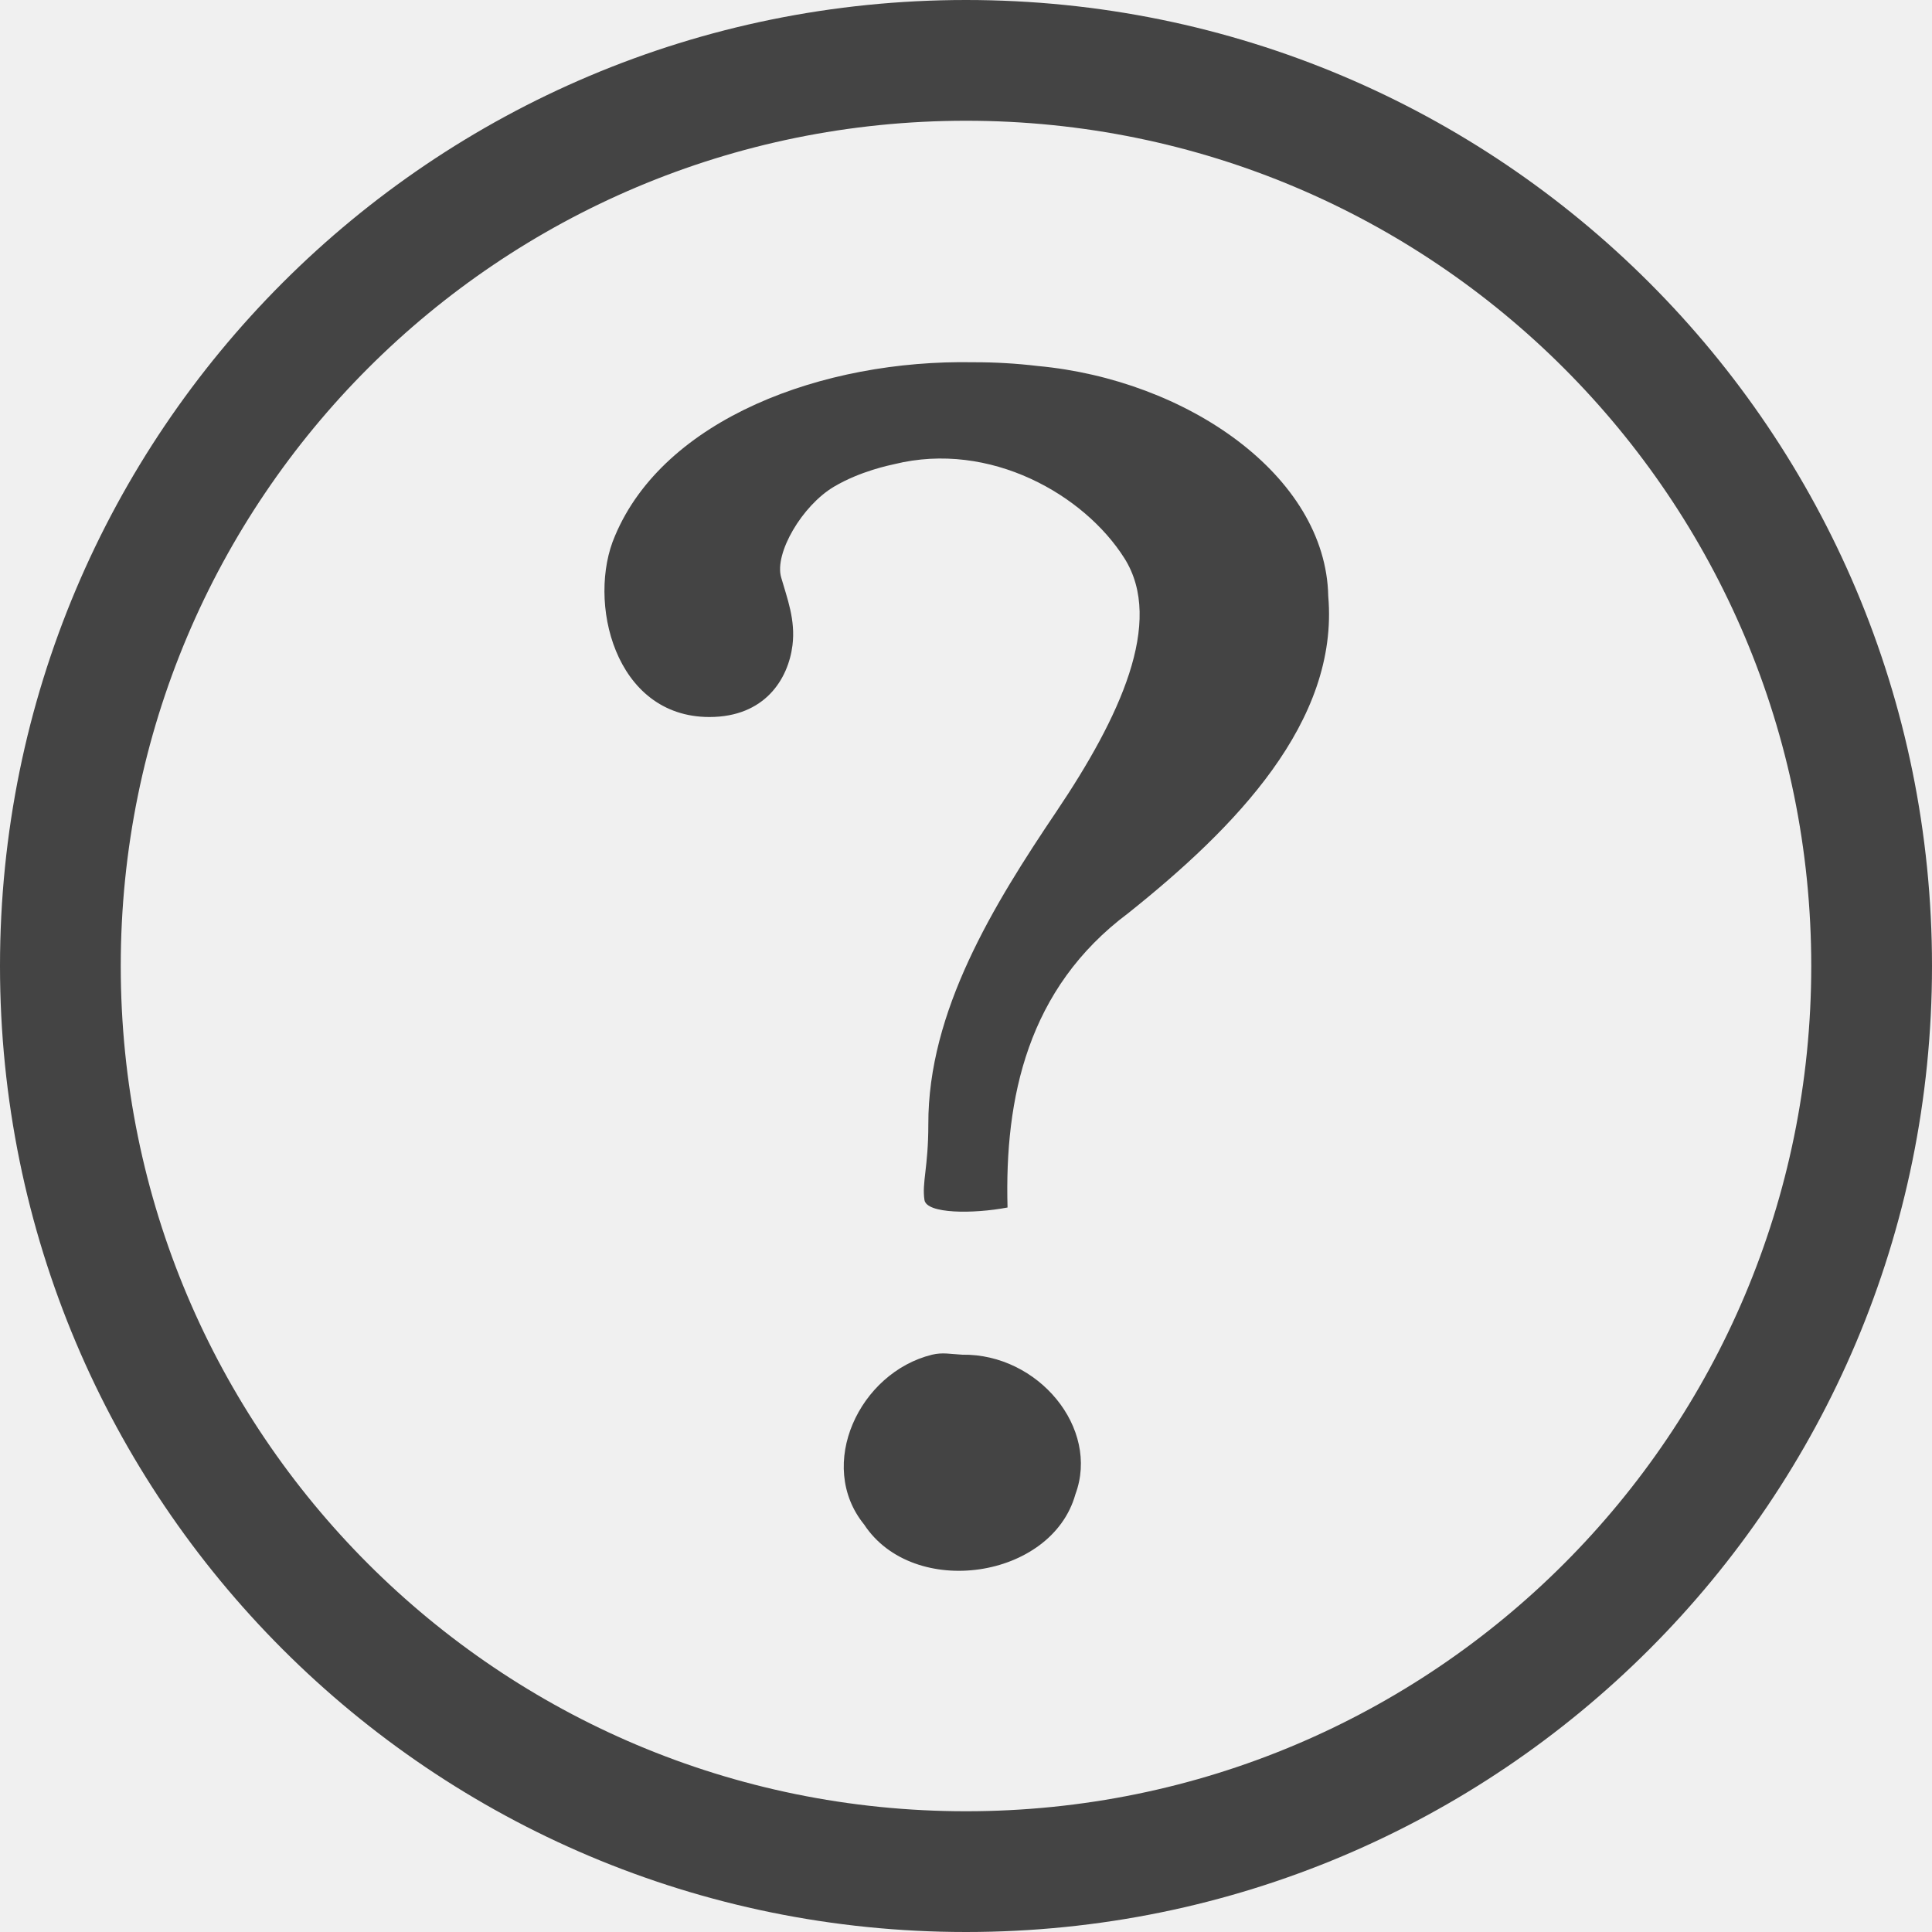
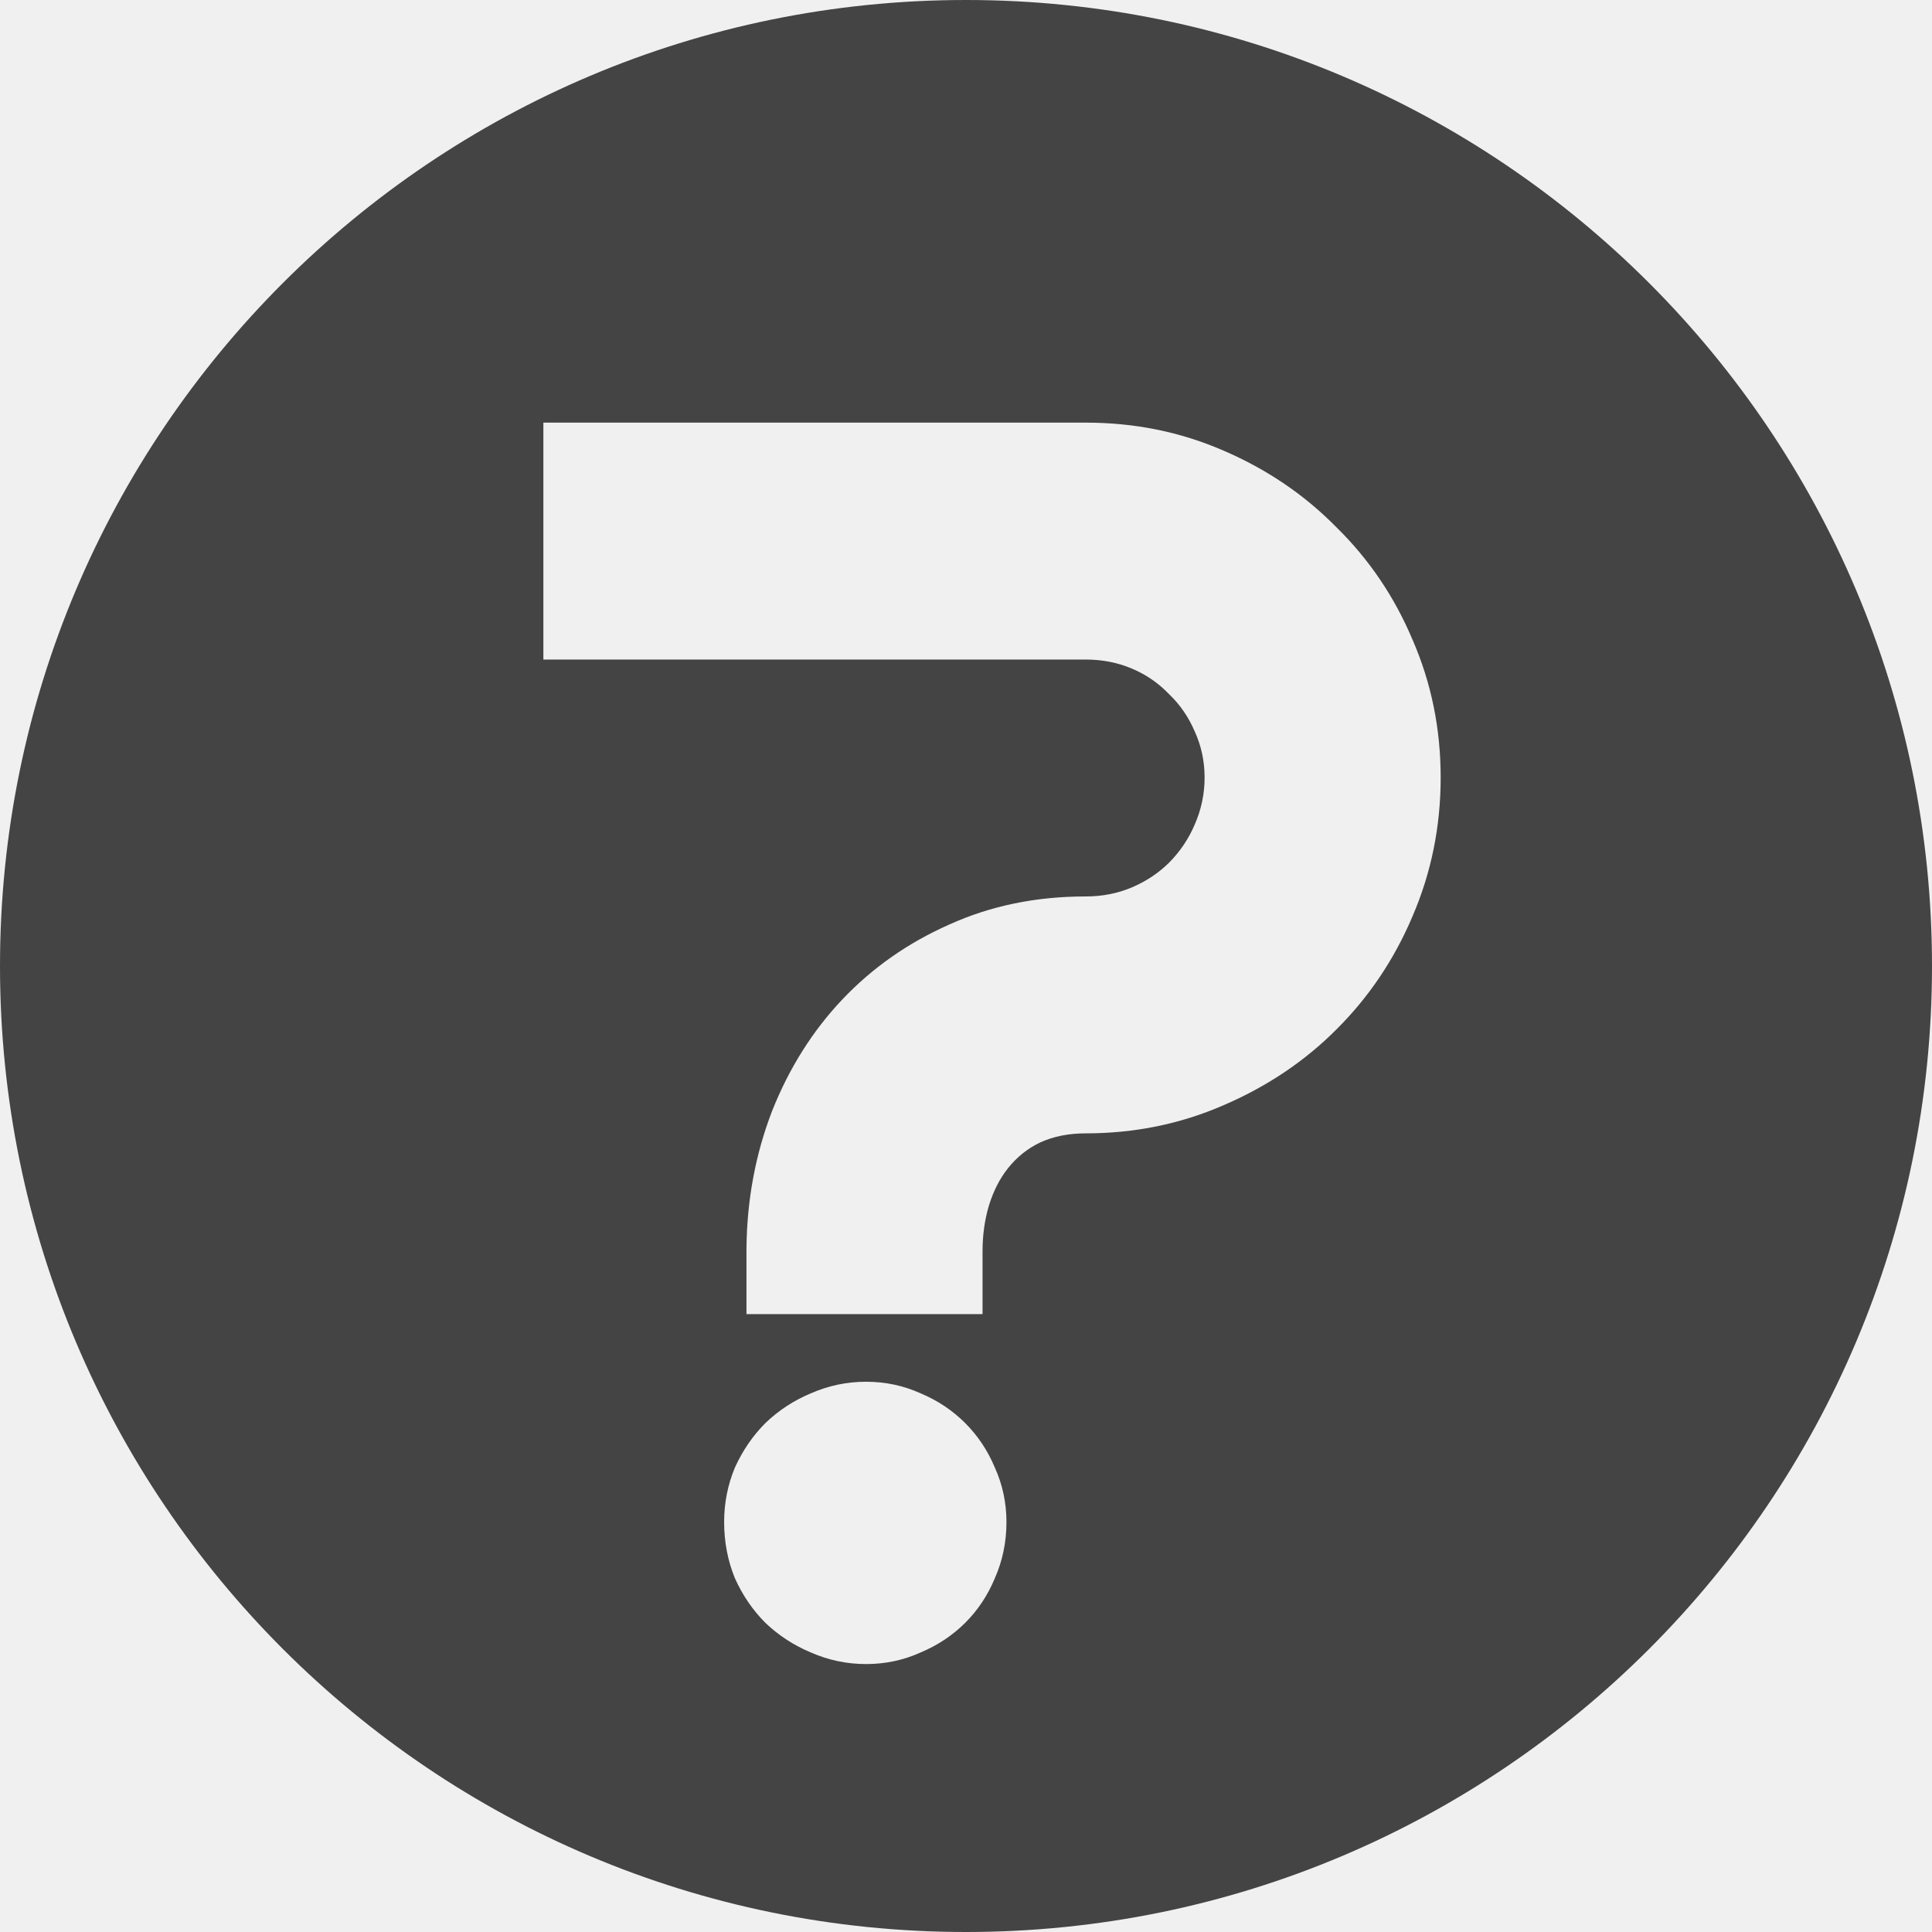
- <svg xmlns="http://www.w3.org/2000/svg" version="1.1" viewBox="0 0 16 16">
+ <svg xmlns="http://www.w3.org/2000/svg" fill="none" width="16" height="16" viewBox="0 0 16 16">
+   <g clip-path="url(#clip0)">
+     <path fill="#444" fill-rule="evenodd" d="M8 16C12.418 16 16 12.418 16 8C16 3.582 12.418 0 8 0C3.582 0 0 3.582 0 8C0 12.418 3.582 16 8 16ZM11.698 7.588C11.853 7.228 11.931 6.845 11.931 6.439C11.931 6.034 11.853 5.653 11.698 5.298C11.548 4.942 11.338 4.632 11.069 4.368C10.805 4.099 10.493 3.887 10.133 3.732C9.777 3.577 9.397 3.5 8.991 3.5H4.5V5.462H8.991C9.128 5.462 9.256 5.487 9.374 5.537C9.493 5.587 9.595 5.658 9.682 5.749C9.773 5.836 9.843 5.938 9.894 6.057C9.948 6.175 9.976 6.303 9.976 6.439C9.976 6.576 9.948 6.706 9.894 6.829C9.843 6.948 9.773 7.052 9.682 7.144C9.595 7.23 9.493 7.298 9.374 7.349C9.256 7.399 9.128 7.424 8.991 7.424C8.581 7.424 8.205 7.501 7.863 7.656C7.521 7.807 7.225 8.014 6.975 8.278C6.729 8.538 6.535 8.846 6.394 9.201C6.257 9.557 6.186 9.935 6.182 10.336V10.883H8.137V10.363C8.137 10.227 8.155 10.099 8.191 9.98C8.228 9.862 8.28 9.759 8.349 9.673C8.422 9.582 8.51 9.511 8.615 9.461C8.725 9.411 8.85 9.386 8.991 9.386C9.397 9.386 9.777 9.308 10.133 9.153C10.493 8.998 10.805 8.789 11.069 8.524C11.338 8.256 11.548 7.943 11.698 7.588ZM8.239 13.07C8.303 12.925 8.335 12.77 8.335 12.605C8.335 12.446 8.303 12.296 8.239 12.154C8.18 12.013 8.098 11.89 7.993 11.785C7.888 11.68 7.765 11.598 7.624 11.539C7.483 11.475 7.332 11.443 7.173 11.443C7.013 11.443 6.861 11.475 6.715 11.539C6.574 11.598 6.448 11.68 6.339 11.785C6.234 11.89 6.15 12.013 6.086 12.154C6.027 12.296 5.997 12.446 5.997 12.605C5.997 12.77 6.027 12.925 6.086 13.07C6.15 13.212 6.234 13.335 6.339 13.44C6.448 13.544 6.574 13.626 6.715 13.685C6.861 13.749 7.013 13.781 7.173 13.781C7.332 13.781 7.483 13.749 7.624 13.685C7.765 13.626 7.888 13.544 7.993 13.44C8.098 13.335 8.18 13.212 8.239 13.07Z" clip-rule="evenodd" />
+   </g>
  <defs>
-     <style id="current-color-scheme" type="text/css">
-    .ColorScheme-Text { color:#444444; }
-   </style>
+     <clipPath id="clip0">
+       <rect fill="#fff" width="16" height="16" />
+     </clipPath>
  </defs>
-   <path style="fill:#444444" d="M 8,4.0677965e-8 C 3.576,4.0677965e-8 0,3.576 0,8 0,12.424 3.576,16 8,16 12.424,16 16,12.424 16,8 16,3.576 12.424,4.0677966e-8 8,4.0677965e-8 Z M 8,1 C 11.87,1 15,4.13 15,8 15,11.87 11.87,15 8,15 4.13,15 1,11.87 1,8 1,4.13 4.13,1 8,1 Z m 0.063,2 C 6.811,2.976 5.499,3.47 5.093,4.438 c -0.234,0.538 -0.006,1.5 0.782,1.5 0.46,0 0.653,-0.315 0.688,-0.594 0.026,-0.212 -0.044,-0.388 -0.094,-0.563 -0.057,-0.199 0.173,-0.593 0.437,-0.75 C 7.127,3.9 7.372,3.852 7.406,3.844 c 0.795,-0.196 1.576,0.255 1.907,0.781 0.33,0.526 -0.04,1.317 -0.563,2.094 -0.523,0.776 -1.065,1.657 -1.062,2.593 0,0.357 -0.054,0.481 -0.032,0.626 0.018,0.115 0.403,0.116 0.688,0.062 -0.025,-0.907 0.164,-1.814 1,-2.438 C 10.227,6.857 11.09,5.978 11,4.937 10.98,3.934 9.822,3.144 8.594,3.031 A 4.39,4.39 0 0 0 8.063,3 Z m -0.344,8.219 c -0.603,0.148 -0.962,0.914 -0.563,1.406 0.408,0.621 1.554,0.453 1.75,-0.25 0.204,-0.547 -0.307,-1.165 -0.937,-1.156 -0.095,-0.005 -0.164,-0.021 -0.25,0 z" overflow="visible" />
</svg>
